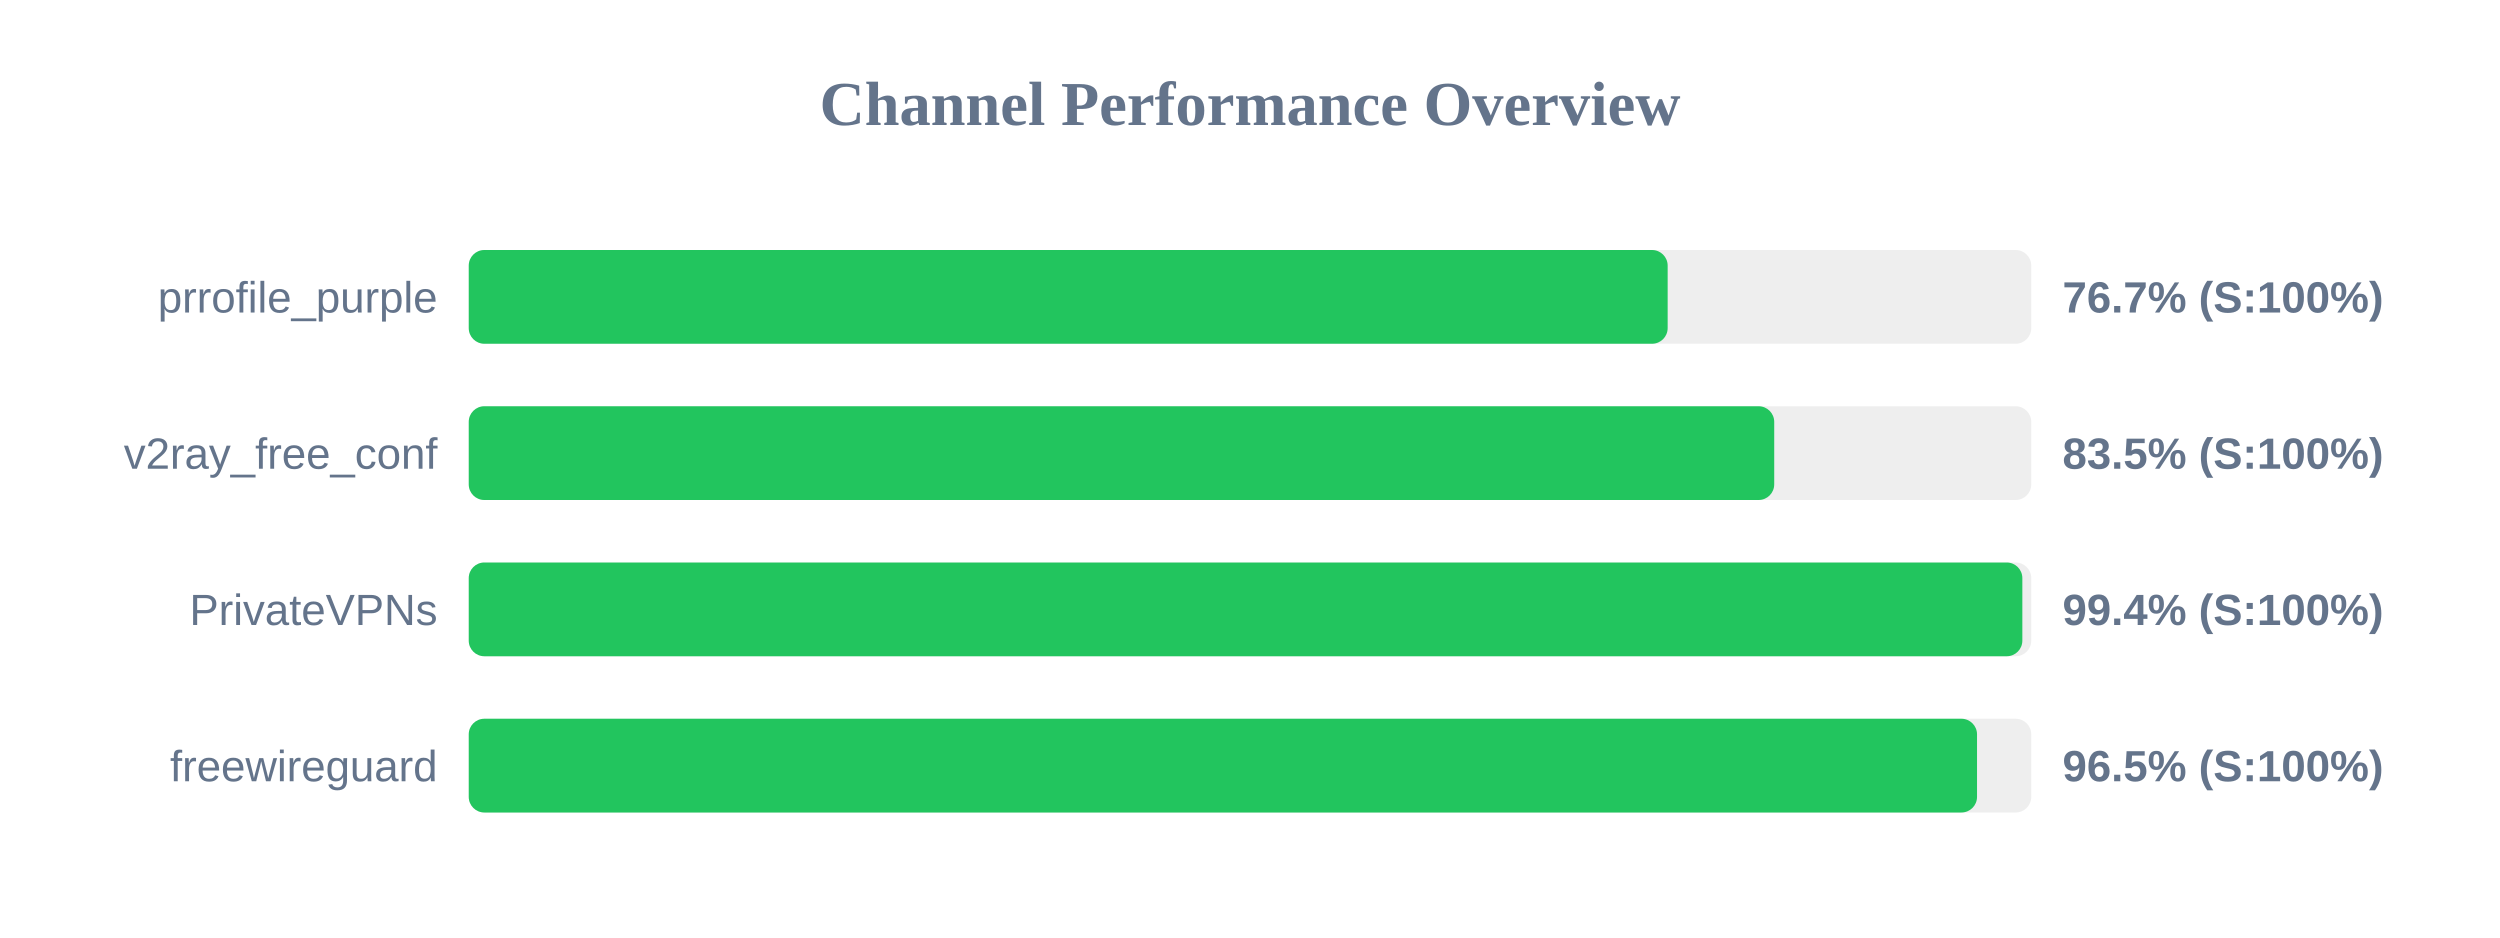
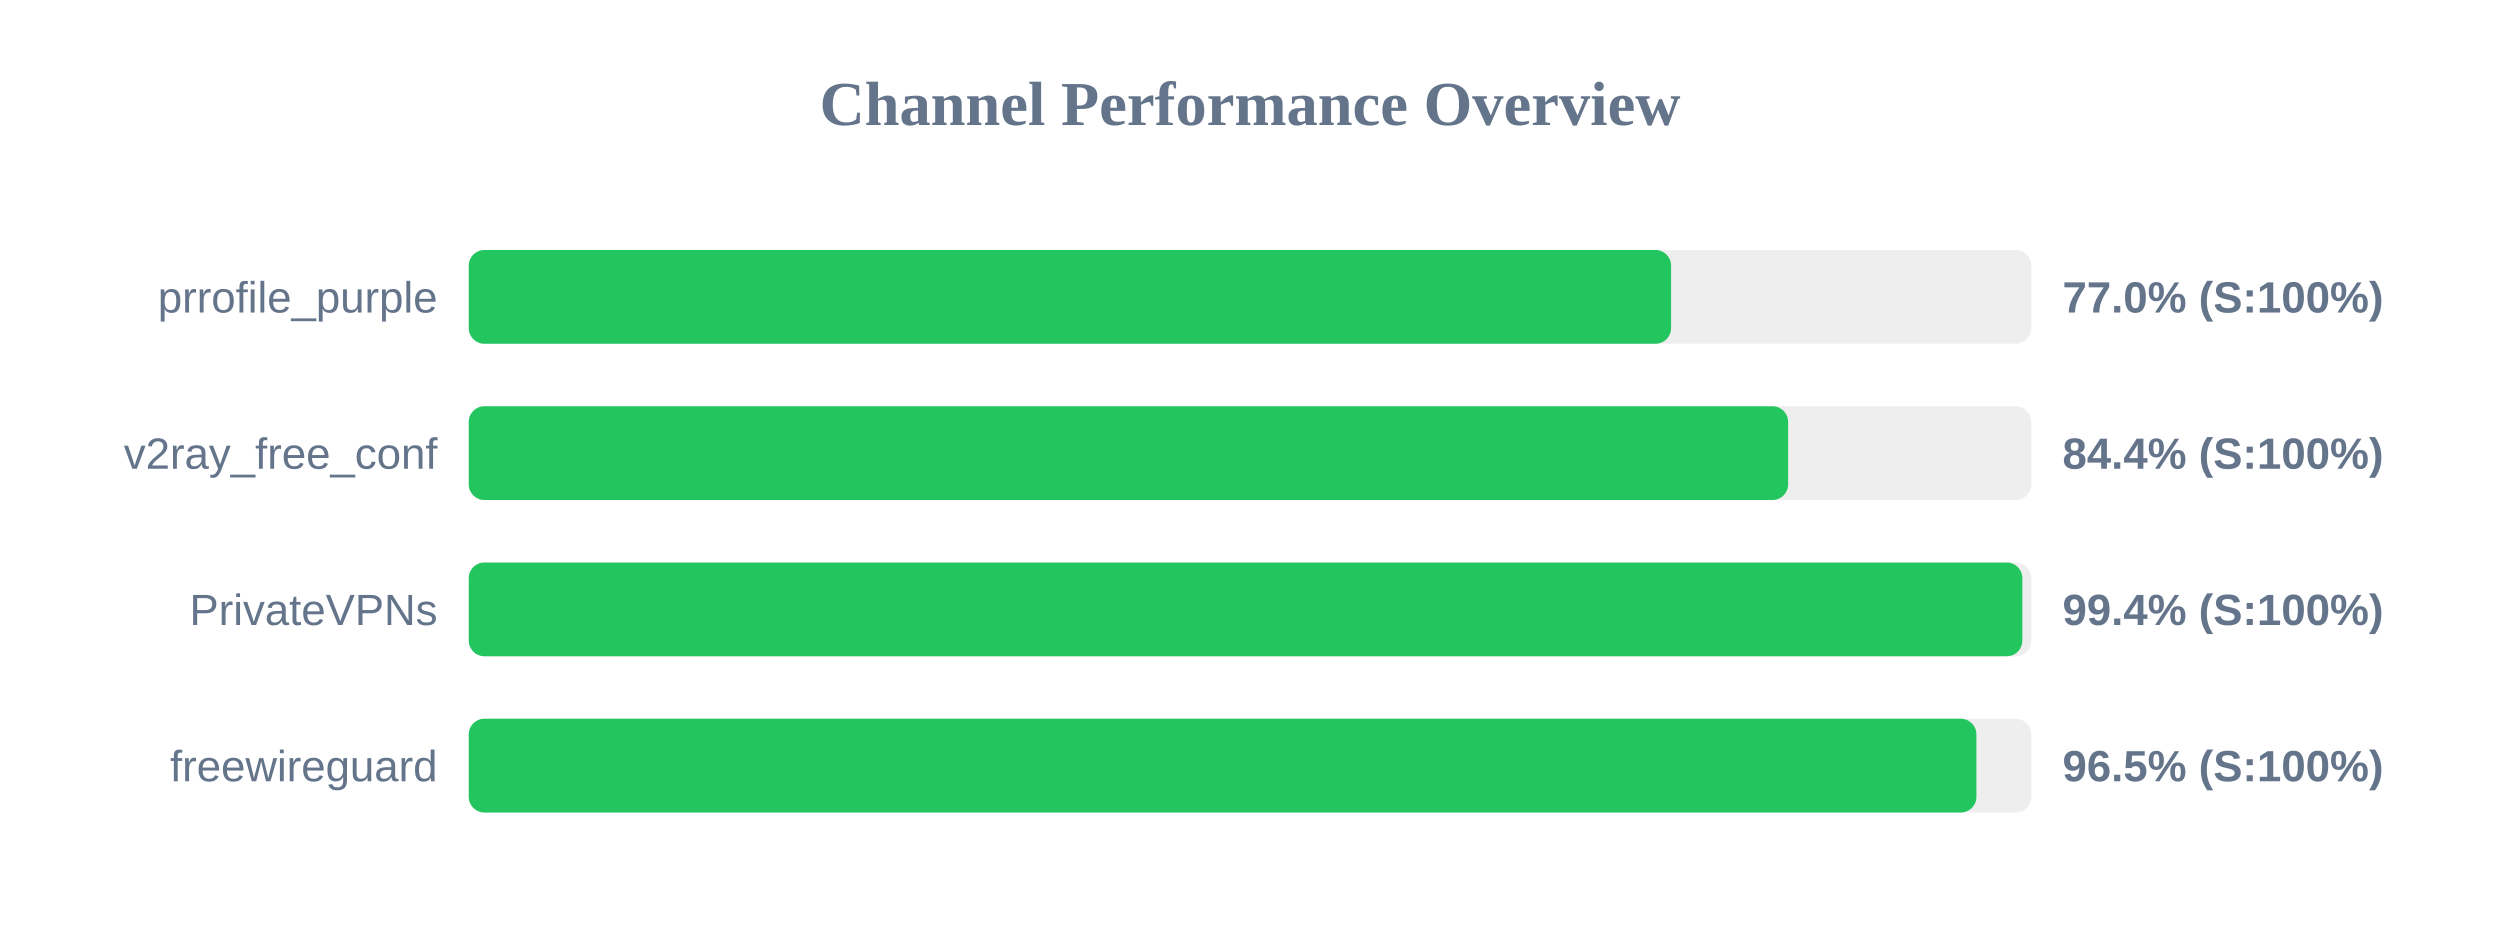
<svg xmlns="http://www.w3.org/2000/svg" width="800" height="300" version="1.1">
  <style>
        .row { font: 14px Arial; fill: #64748b; }
        .score { font: bold 14px Arial; fill: #64748b; }
    </style>
  <text x="400" y="40" text-anchor="middle" font-size="20px" font-weight="bold" fill="#64748b">Channel Performance Overview</text>
  <rect x="150" y="80" width="500" height="30" fill="#eee" rx="5" />
-   <rect x="150" y="80" width="383.65" height="30" fill="#22c55e" rx="5" />
+   <rect x="150" y="80" width="384.75" height="30" fill="#22c55e" rx="5" />
  <text x="140" y="100" text-anchor="end" class="row">prrofile_purple</text>
-   <text x="660" y="100" text-anchor="start" class="score">76.7% (S:100%)</text>
+   <text x="660" y="100" text-anchor="start" class="score">77.0% (S:100%)</text>
  <rect x="150" y="130" width="500" height="30" fill="#eee" rx="5" />
-   <rect x="150" y="130" width="417.75" height="30" fill="#22c55e" rx="5" />
+   <rect x="150" y="130" width="422.2" height="30" fill="#22c55e" rx="5" />
  <text x="140" y="150" text-anchor="end" class="row">v2ray_free_conf</text>
-   <text x="660" y="150" text-anchor="start" class="score">83.5% (S:100%)</text>
+   <text x="660" y="150" text-anchor="start" class="score">84.4% (S:100%)</text>
  <rect x="150" y="180" width="500" height="30" fill="#eee" rx="5" />
  <rect x="150" y="180" width="497.15" height="30" fill="#22c55e" rx="5" />
  <text x="140" y="200" text-anchor="end" class="row">PrivateVPNs</text>
  <text x="660" y="200" text-anchor="start" class="score">99.4% (S:100%)</text>
  <rect x="150" y="230" width="500" height="30" fill="#eee" rx="5" />
-   <rect x="150" y="230" width="482.65" height="30" fill="#22c55e" rx="5" />
+   <rect x="150" y="230" width="482.45" height="30" fill="#22c55e" rx="5" />
  <text x="140" y="250" text-anchor="end" class="row">freewireguard</text>
  <text x="660" y="250" text-anchor="start" class="score">96.5% (S:100%)</text>
</svg>
